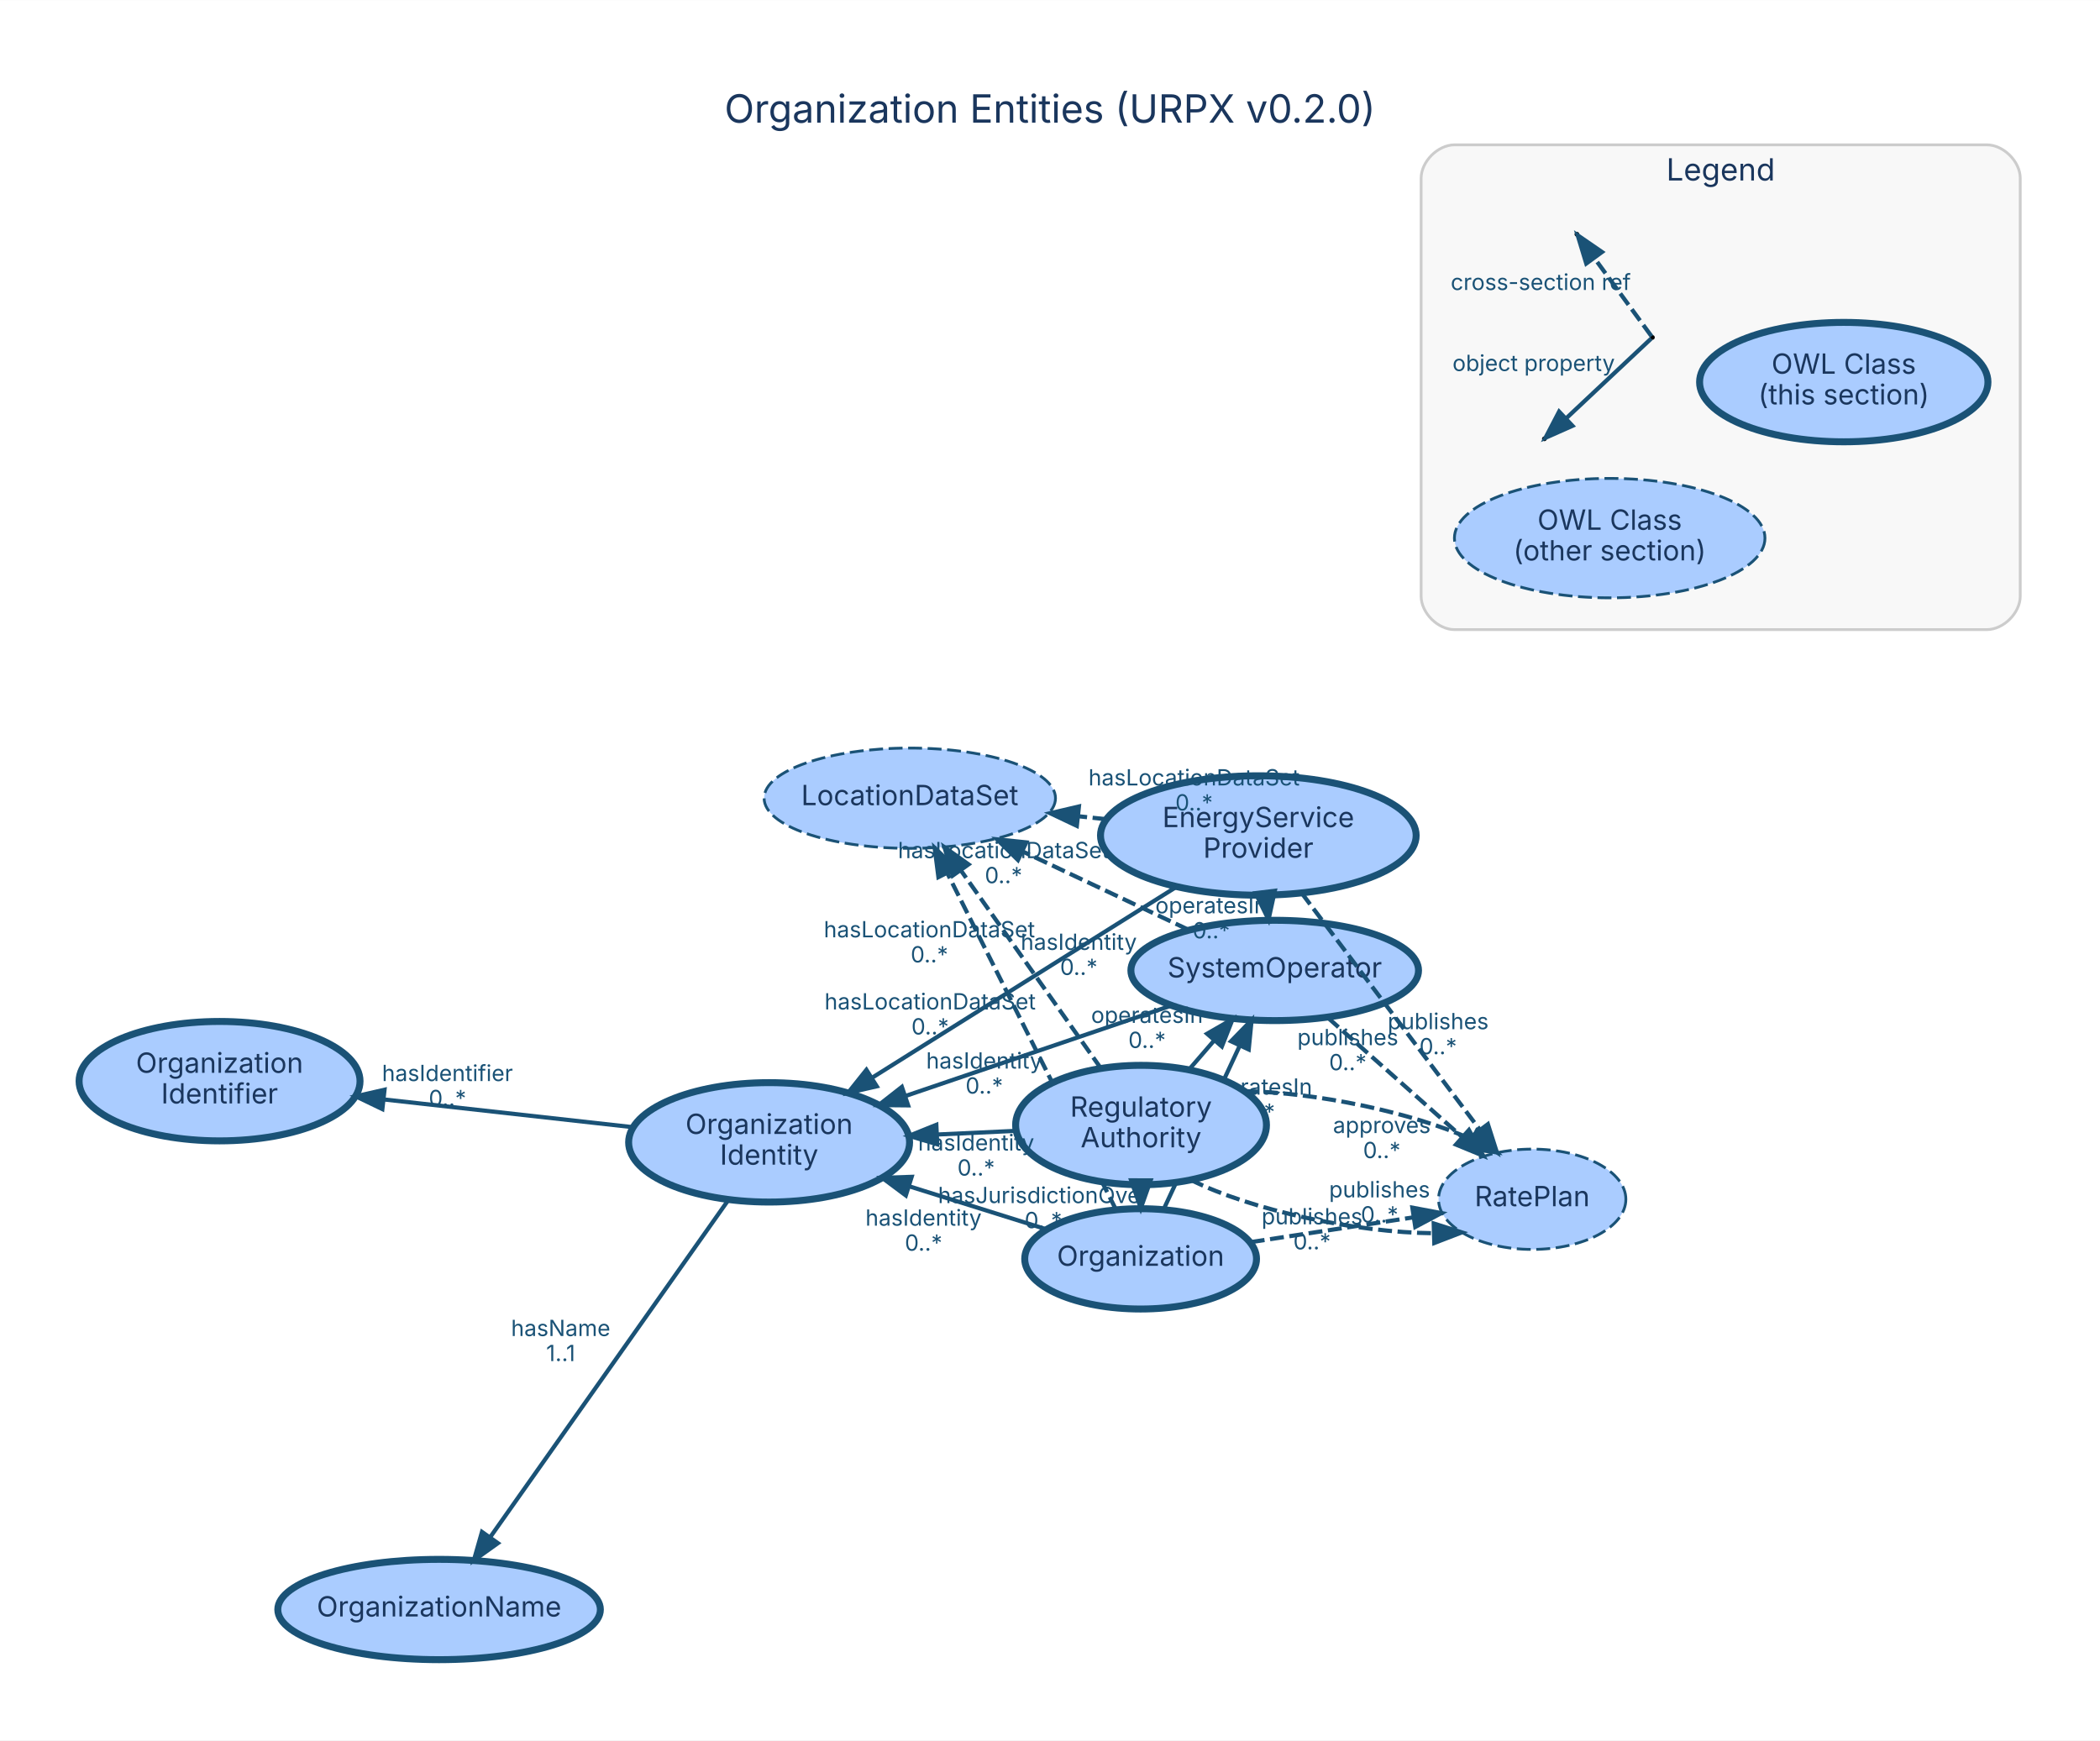
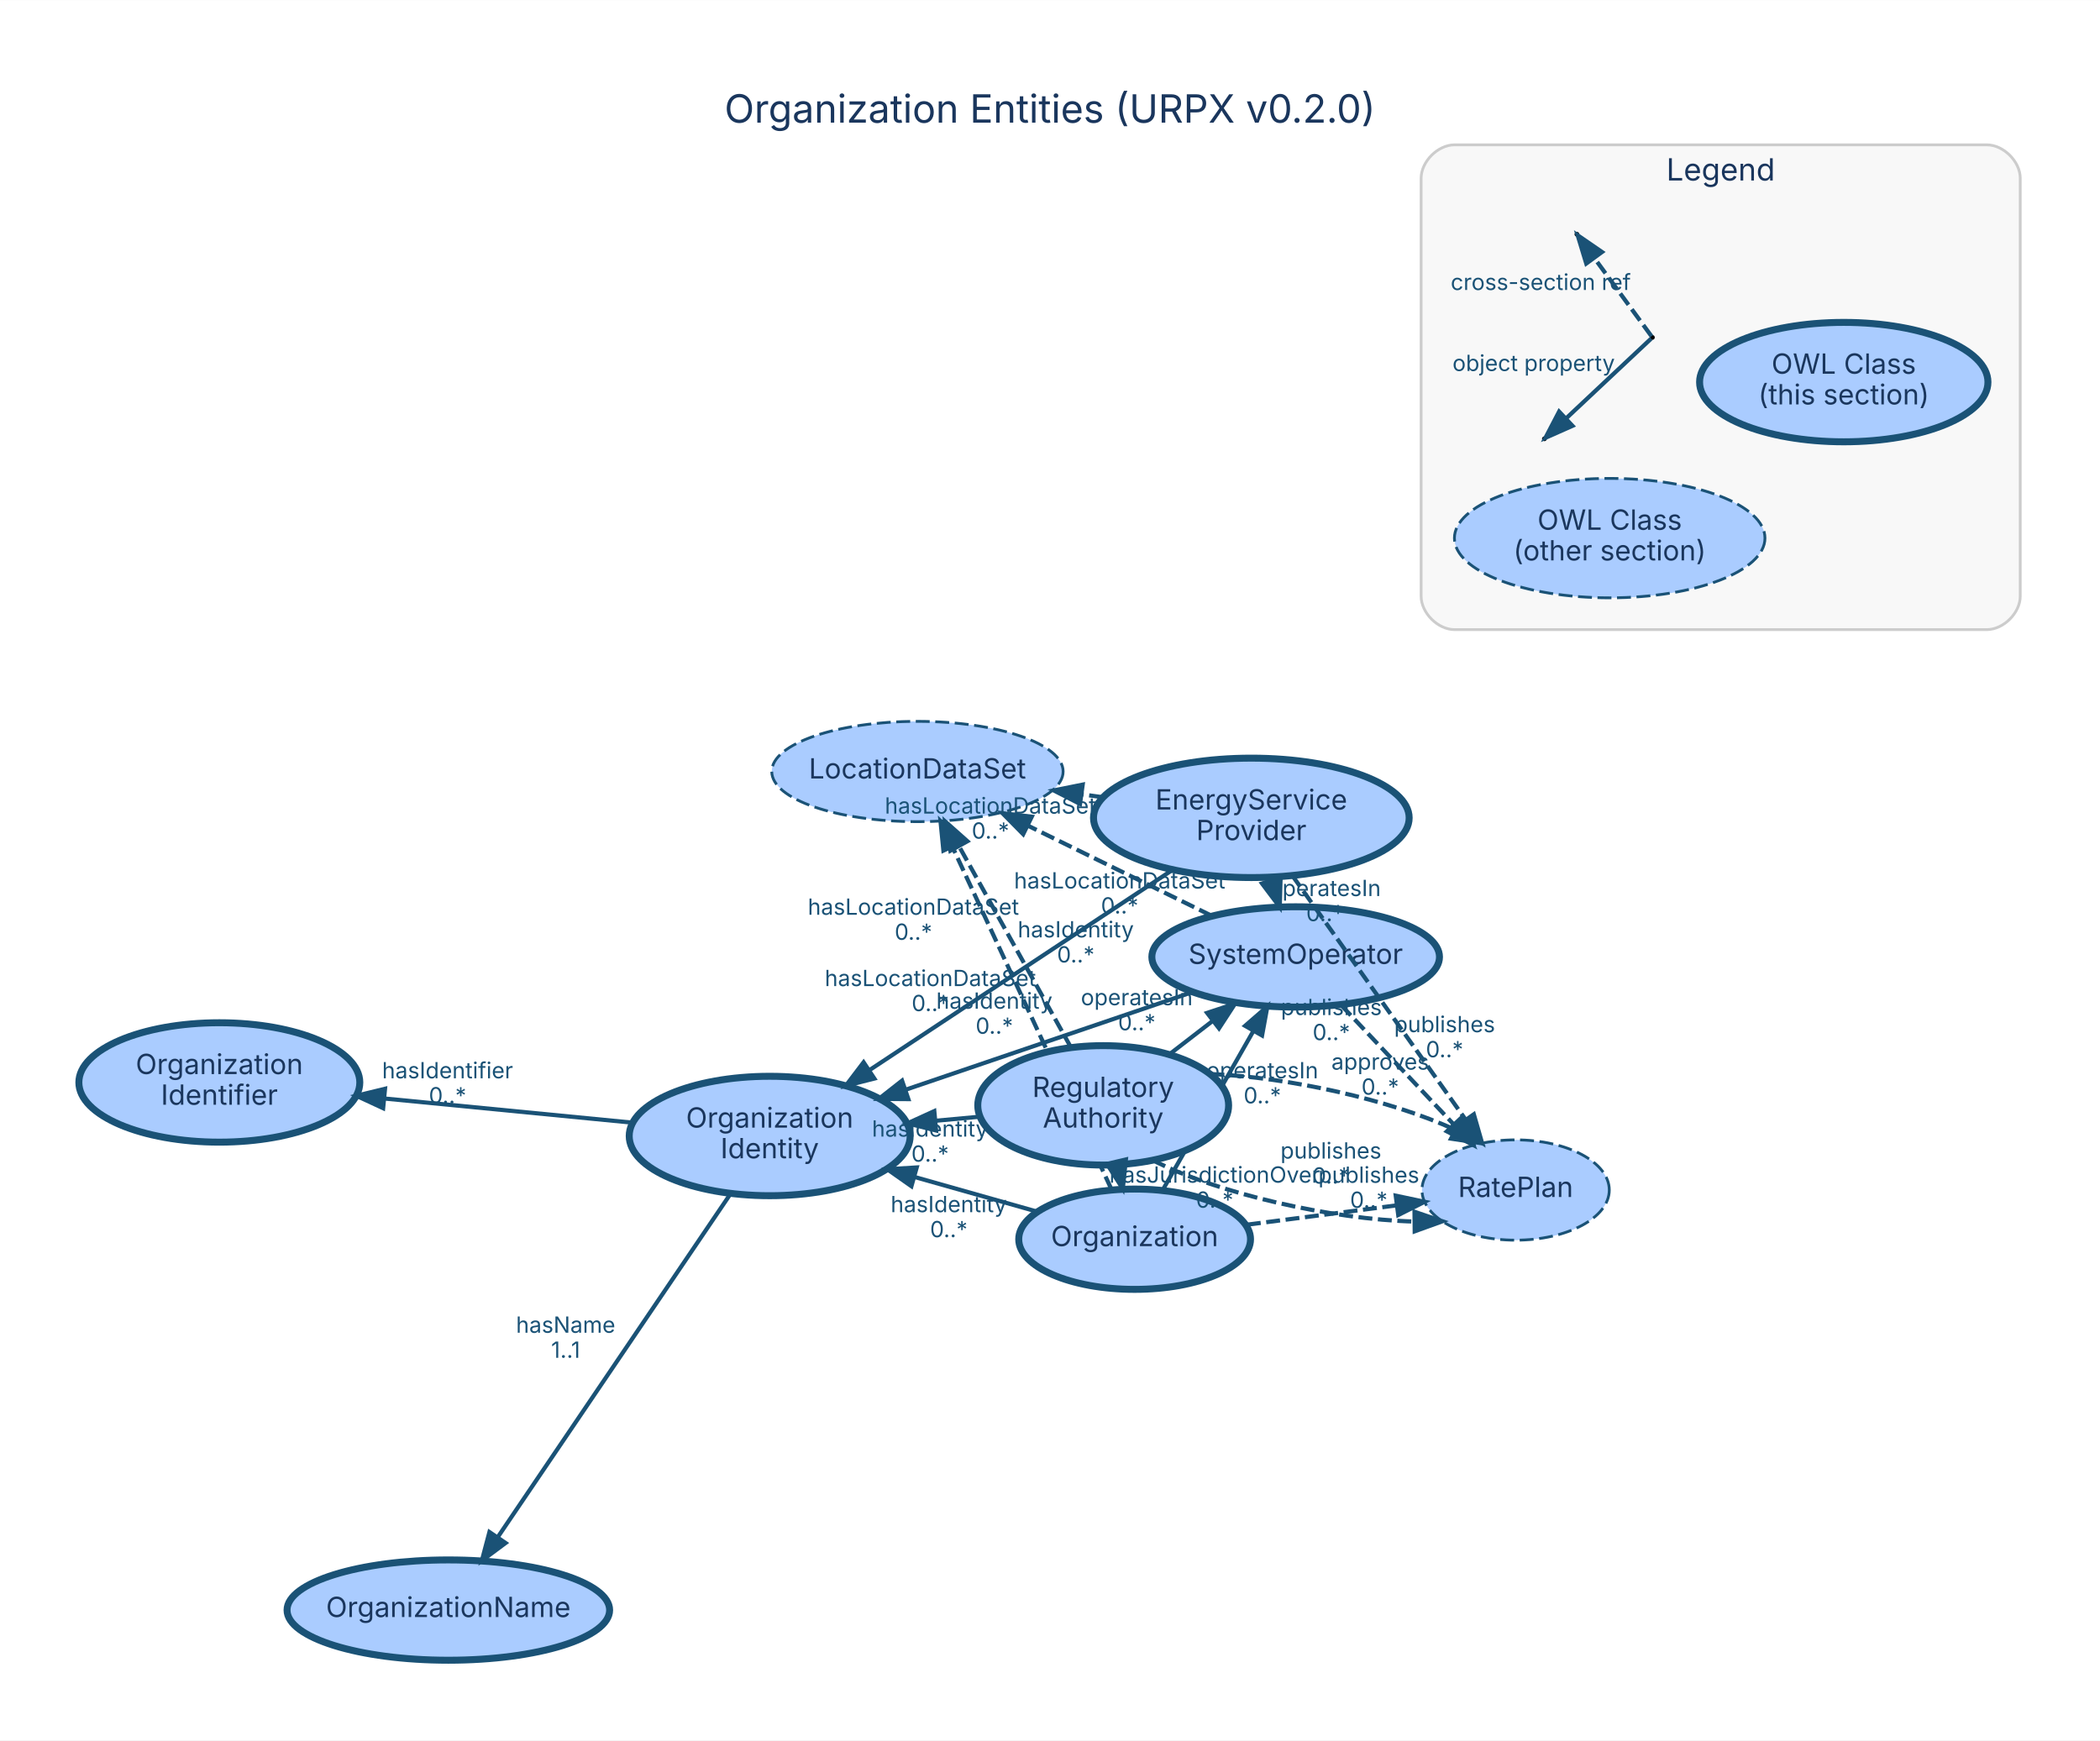
<svg xmlns="http://www.w3.org/2000/svg" width="754pt" height="625pt" viewBox="0.00 0.00 753.60 624.60">
  <g id="graph0" class="graph" transform="scale(1 1) rotate(0) translate(28.8 595.8)">
    <polygon fill="white" stroke="transparent" points="-28.8,28.8 -28.8,-595.8 724.8,-595.8 724.8,28.8 -28.8,28.8" />
    <text text-anchor="middle" x="348" y="-551.8" font-family="Inter, Helvetica, Arial, sans-serif" font-size="14.00" fill="#1a365d">Organization Entities (URPX v0.2.0)</text>
    <g id="clust1" class="cluster">
      <path fill="#f8f8f8" stroke="#cccccc" d="M493.18,-369.85C493.18,-369.85 684.18,-369.85 684.18,-369.85 690.18,-369.85 696.18,-375.85 696.18,-381.85 696.18,-381.85 696.18,-531.85 696.18,-531.85 696.18,-537.85 690.18,-543.85 684.18,-543.85 684.18,-543.85 493.18,-543.85 493.18,-543.85 487.18,-543.85 481.18,-537.85 481.18,-531.85 481.18,-531.85 481.18,-381.85 481.18,-381.85 481.18,-375.85 487.18,-369.85 493.18,-369.85" />
      <text text-anchor="middle" x="588.68" y="-531.05" font-family="Inter, Helvetica, Arial, sans-serif" font-size="11.00" fill="#1a365d">Legend</text>
    </g>
    <g id="node1" class="node">
-       <ellipse fill="#aaccff" stroke="#1a5276" stroke-width="2.5" cx="380.52" cy="-144" rx="41.59" ry="18" />
-       <text text-anchor="middle" x="380.52" y="-141.5" font-family="Inter, Helvetica, Arial, sans-serif" font-size="10.00" fill="#1a365d">Organization</text>
+       <ellipse fill="#aaccff" stroke="#1a5276" stroke-width="2.5" cx="378.37" cy="-151.05" rx="41.59" ry="18" />
+       <text text-anchor="middle" x="378.37" y="-148.55" font-family="Inter, Helvetica, Arial, sans-serif" font-size="10.00" fill="#1a365d">Organization</text>
    </g>
    <g id="node3" class="node">
-       <ellipse fill="#aaccff" stroke="#1a5276" stroke-width="2.5" cx="428.64" cy="-247.52" rx="51.61" ry="18" />
-       <text text-anchor="middle" x="428.64" y="-245.02" font-family="Inter, Helvetica, Arial, sans-serif" font-size="10.00" fill="#1a365d">SystemOperator</text>
+       <ellipse fill="#aaccff" stroke="#1a5276" stroke-width="2.5" cx="436.16" cy="-252.37" rx="51.61" ry="18" />
+       <text text-anchor="middle" x="436.16" y="-249.87" font-family="Inter, Helvetica, Arial, sans-serif" font-size="10.00" fill="#1a365d">SystemOperator</text>
    </g>
    <g id="edge3" class="edge">
-       <path fill="none" stroke="#1a5276" stroke-width="1.5" d="M388.9,-162.03C396.42,-178.21 407.56,-202.18 416.14,-220.62" />
-       <polygon fill="#1a5276" stroke="#1a5276" stroke-width="1.5" points="412.96,-222.1 420.35,-229.7 419.31,-219.15 412.96,-222.1" />
-       <text text-anchor="middle" x="422.02" y="-202.93" font-family="Inter, Helvetica, Arial, sans-serif" font-size="8.00" fill="#1a5276">operatesIn</text>
-       <text text-anchor="middle" x="422.02" y="-193.93" font-family="Inter, Helvetica, Arial, sans-serif" font-size="8.00" fill="#1a5276">0..*</text>
+       <path fill="none" stroke="#1a5276" stroke-width="1.5" d="M388.44,-168.7C397.41,-184.44 410.68,-207.71 420.95,-225.72" />
+       <polygon fill="#1a5276" stroke="#1a5276" stroke-width="1.5" points="418.02,-227.64 426.01,-234.59 424.1,-224.17 418.02,-227.64" />
+       <text text-anchor="middle" x="424.2" y="-208.81" font-family="Inter, Helvetica, Arial, sans-serif" font-size="8.00" fill="#1a5276">operatesIn</text>
+       <text text-anchor="middle" x="424.2" y="-199.81" font-family="Inter, Helvetica, Arial, sans-serif" font-size="8.00" fill="#1a5276">0..*</text>
    </g>
    <g id="node5" class="node">
-       <ellipse fill="#aaccff" stroke="#1a5276" stroke-width="2.5" cx="247.2" cy="-185.82" rx="50.41" ry="21.43" />
-       <text text-anchor="middle" x="247.2" y="-188.82" font-family="Inter, Helvetica, Arial, sans-serif" font-size="10.00" fill="#1a365d">Organization</text>
-       <text text-anchor="middle" x="247.2" y="-177.82" font-family="Inter, Helvetica, Arial, sans-serif" font-size="10.00" fill="#1a365d">Identity</text>
+       <ellipse fill="#aaccff" stroke="#1a5276" stroke-width="2.5" cx="247.41" cy="-188.1" rx="50.41" ry="21.43" />
+       <text text-anchor="middle" x="247.41" y="-191.1" font-family="Inter, Helvetica, Arial, sans-serif" font-size="10.00" fill="#1a365d">Organization</text>
+       <text text-anchor="middle" x="247.41" y="-180.1" font-family="Inter, Helvetica, Arial, sans-serif" font-size="10.00" fill="#1a365d">Identity</text>
    </g>
    <g id="edge1" class="edge">
-       <path fill="none" stroke="#1a5276" stroke-width="1.5" d="M346.53,-154.66C331.71,-159.31 314.02,-164.86 297.71,-169.97" />
-       <polygon fill="#1a5276" stroke="#1a5276" stroke-width="1.5" points="296.26,-166.76 287.77,-173.09 298.36,-173.44 296.26,-166.76" />
-       <text text-anchor="middle" x="302.62" y="-155.92" font-family="Inter, Helvetica, Arial, sans-serif" font-size="8.00" fill="#1a5276">hasIdentity</text>
-       <text text-anchor="middle" x="302.62" y="-146.92" font-family="Inter, Helvetica, Arial, sans-serif" font-size="8.00" fill="#1a5276">0..*</text>
+       <path fill="none" stroke="#1a5276" stroke-width="1.5" d="M343.28,-160.98C329.86,-164.78 314.25,-169.19 299.57,-173.34" />
+       <polygon fill="#1a5276" stroke="#1a5276" stroke-width="1.5" points="298.27,-170.07 289.6,-176.16 300.17,-176.81 298.27,-170.07" />
+       <text text-anchor="middle" x="311.67" y="-160.76" font-family="Inter, Helvetica, Arial, sans-serif" font-size="8.00" fill="#1a5276">hasIdentity</text>
+       <text text-anchor="middle" x="311.67" y="-151.76" font-family="Inter, Helvetica, Arial, sans-serif" font-size="8.00" fill="#1a5276">0..*</text>
    </g>
    <g id="node8" class="node">
-       <ellipse fill="#aaccff" stroke="#1a5276" stroke-dasharray="5,2" cx="297.69" cy="-309.34" rx="52.28" ry="18" />
-       <text text-anchor="middle" x="297.69" y="-306.84" font-family="Inter, Helvetica, Arial, sans-serif" font-size="10.00" fill="#1a365d">LocationDataSet</text>
+       <ellipse fill="#aaccff" stroke="#1a5276" stroke-dasharray="5,2" cx="300.43" cy="-318.92" rx="52.28" ry="18" />
+       <text text-anchor="middle" x="300.43" y="-316.42" font-family="Inter, Helvetica, Arial, sans-serif" font-size="10.00" fill="#1a365d">LocationDataSet</text>
    </g>
    <g id="edge2" class="edge">
-       <path fill="none" stroke="#1a5276" stroke-width="1.5" stroke-dasharray="5,2" d="M371.66,-161.69C357.18,-190.58 328.38,-248.07 311.3,-282.16" />
-       <polygon fill="#1a5276" stroke="#1a5276" stroke-width="1.5" points="307.96,-281.01 306.61,-291.52 314.22,-284.15 307.96,-281.01" />
-       <text text-anchor="middle" x="304.98" y="-233.53" font-family="Inter, Helvetica, Arial, sans-serif" font-size="8.00" fill="#1a5276">hasLocationDataSet</text>
-       <text text-anchor="middle" x="304.98" y="-224.53" font-family="Inter, Helvetica, Arial, sans-serif" font-size="8.00" fill="#1a5276">0..*</text>
+       <path fill="none" stroke="#1a5276" stroke-width="1.5" stroke-dasharray="5,2" d="M370.03,-169.02C356.38,-198.43 329.17,-257.02 313.12,-291.6" />
+       <polygon fill="#1a5276" stroke="#1a5276" stroke-width="1.5" points="309.75,-290.54 308.71,-301.09 316.1,-293.49 309.75,-290.54" />
+       <text text-anchor="middle" x="305.07" y="-241.91" font-family="Inter, Helvetica, Arial, sans-serif" font-size="8.00" fill="#1a5276">hasLocationDataSet</text>
+       <text text-anchor="middle" x="305.07" y="-232.91" font-family="Inter, Helvetica, Arial, sans-serif" font-size="8.00" fill="#1a5276">0..*</text>
    </g>
    <g id="node9" class="node">
-       <ellipse fill="#aaccff" stroke="#1a5276" stroke-dasharray="5,2" cx="521.04" cy="-165.39" rx="33.61" ry="18" />
-       <text text-anchor="middle" x="521.04" y="-162.89" font-family="Inter, Helvetica, Arial, sans-serif" font-size="10.00" fill="#1a365d">RatePlan</text>
+       <ellipse fill="#aaccff" stroke="#1a5276" stroke-dasharray="5,2" cx="515.09" cy="-168.71" rx="33.61" ry="18" />
+       <text text-anchor="middle" x="515.09" y="-166.21" font-family="Inter, Helvetica, Arial, sans-serif" font-size="10.00" fill="#1a365d">RatePlan</text>
    </g>
    <g id="edge4" class="edge">
-       <path fill="none" stroke="#1a5276" stroke-width="1.5" stroke-dasharray="5,2" d="M420.04,-150.01C438.26,-152.79 459.91,-156.08 478.49,-158.91" />
-       <polygon fill="#1a5276" stroke="#1a5276" stroke-width="1.5" points="478.04,-162.38 488.45,-160.43 479.09,-155.46 478.04,-162.38" />
-       <text text-anchor="middle" x="466.26" y="-166.06" font-family="Inter, Helvetica, Arial, sans-serif" font-size="8.00" fill="#1a5276">publishes</text>
-       <text text-anchor="middle" x="466.26" y="-157.06" font-family="Inter, Helvetica, Arial, sans-serif" font-size="8.00" fill="#1a5276">0..*</text>
+       <path fill="none" stroke="#1a5276" stroke-width="1.5" stroke-dasharray="5,2" d="M418.65,-156.26C435.48,-158.43 455.06,-160.96 472.16,-163.17" />
+       <polygon fill="#1a5276" stroke="#1a5276" stroke-width="1.5" points="472.07,-166.68 482.44,-164.49 472.97,-159.74 472.07,-166.68" />
+       <text text-anchor="middle" x="462.4" y="-171.31" font-family="Inter, Helvetica, Arial, sans-serif" font-size="8.00" fill="#1a5276">publishes</text>
+       <text text-anchor="middle" x="462.4" y="-162.31" font-family="Inter, Helvetica, Arial, sans-serif" font-size="8.00" fill="#1a5276">0..*</text>
    </g>
    <g id="node2" class="node">
-       <ellipse fill="#aaccff" stroke="#1a5276" stroke-width="2.5" cx="380.67" cy="-192.03" rx="45.01" ry="21.43" />
-       <text text-anchor="middle" x="380.67" y="-195.03" font-family="Inter, Helvetica, Arial, sans-serif" font-size="10.00" fill="#1a365d">Regulatory</text>
-       <text text-anchor="middle" x="380.67" y="-184.03" font-family="Inter, Helvetica, Arial, sans-serif" font-size="10.00" fill="#1a365d">Authority</text>
+       <ellipse fill="#aaccff" stroke="#1a5276" stroke-width="2.5" cx="367.09" cy="-199.1" rx="45.01" ry="21.43" />
+       <text text-anchor="middle" x="367.09" y="-202.1" font-family="Inter, Helvetica, Arial, sans-serif" font-size="10.00" fill="#1a365d">Regulatory</text>
+       <text text-anchor="middle" x="367.09" y="-191.1" font-family="Inter, Helvetica, Arial, sans-serif" font-size="10.00" fill="#1a365d">Authority</text>
    </g>
    <g id="edge7" class="edge">
-       <path fill="none" stroke="#1a5276" stroke-width="1.5" d="M380.6,-170.54C380.6,-170.46 380.6,-170.37 380.6,-170.28" />
-       <polygon fill="#1a5276" stroke="#1a5276" stroke-width="1.5" points="384.11,-172.16 380.58,-162.17 377.11,-172.18 384.11,-172.16" />
-       <text text-anchor="middle" x="345.6" y="-164.01" font-family="Inter, Helvetica, Arial, sans-serif" font-size="8.00" fill="#1a5276">hasJurisdictionOver</text>
-       <text text-anchor="middle" x="345.6" y="-155.01" font-family="Inter, Helvetica, Arial, sans-serif" font-size="8.00" fill="#1a5276">0..*</text>
+       <path fill="none" stroke="#1a5276" stroke-width="1.5" d="M372.07,-177.88C372.09,-177.79 372.11,-177.7 372.14,-177.61" />
+       <polygon fill="#1a5276" stroke="#1a5276" stroke-width="1.5" points="375.24,-179.68 374.12,-169.14 368.43,-178.08 375.24,-179.68" />
+       <text text-anchor="middle" x="407.1" y="-171.35" font-family="Inter, Helvetica, Arial, sans-serif" font-size="8.00" fill="#1a5276">hasJurisdictionOver</text>
+       <text text-anchor="middle" x="407.1" y="-162.35" font-family="Inter, Helvetica, Arial, sans-serif" font-size="8.00" fill="#1a5276">0..*</text>
    </g>
    <g id="edge9" class="edge">
-       <path fill="none" stroke="#1a5276" stroke-width="1.5" d="M397.72,-211.75C400.71,-215.21 403.85,-218.85 406.95,-222.43" />
-       <polygon fill="#1a5276" stroke="#1a5276" stroke-width="1.5" points="404.37,-224.8 413.56,-230.08 409.67,-220.22 404.37,-224.8" />
-       <text text-anchor="middle" x="382.83" y="-228.69" font-family="Inter, Helvetica, Arial, sans-serif" font-size="8.00" fill="#1a5276">operatesIn</text>
-       <text text-anchor="middle" x="382.83" y="-219.69" font-family="Inter, Helvetica, Arial, sans-serif" font-size="8.00" fill="#1a5276">0..*</text>
+       <path fill="none" stroke="#1a5276" stroke-width="1.5" d="M390.86,-217.43C395.88,-221.3 401.23,-225.43 406.44,-229.45" />
+       <polygon fill="#1a5276" stroke="#1a5276" stroke-width="1.5" points="404.38,-232.28 414.43,-235.61 408.65,-226.74 404.38,-232.28" />
+       <text text-anchor="middle" x="379.15" y="-235.04" font-family="Inter, Helvetica, Arial, sans-serif" font-size="8.00" fill="#1a5276">operatesIn</text>
+       <text text-anchor="middle" x="379.15" y="-226.04" font-family="Inter, Helvetica, Arial, sans-serif" font-size="8.00" fill="#1a5276">0..*</text>
    </g>
    <g id="edge6" class="edge">
-       <path fill="none" stroke="#1a5276" stroke-width="1.5" d="M335.48,-189.93C326.48,-189.51 316.9,-189.06 307.49,-188.63" />
-       <polygon fill="#1a5276" stroke="#1a5276" stroke-width="1.5" points="307.54,-185.12 297.38,-188.16 307.21,-192.12 307.54,-185.12" />
-       <text text-anchor="middle" x="321.49" y="-182.88" font-family="Inter, Helvetica, Arial, sans-serif" font-size="8.00" fill="#1a5276">hasIdentity</text>
-       <text text-anchor="middle" x="321.49" y="-173.88" font-family="Inter, Helvetica, Arial, sans-serif" font-size="8.00" fill="#1a5276">0..*</text>
+       <path fill="none" stroke="#1a5276" stroke-width="1.5" d="M322.53,-195C317.42,-194.53 312.16,-194.05 306.9,-193.56" />
+       <polygon fill="#1a5276" stroke="#1a5276" stroke-width="1.5" points="307.12,-190.07 296.84,-192.64 306.48,-197.04 307.12,-190.07" />
+       <text text-anchor="middle" x="304.96" y="-187.88" font-family="Inter, Helvetica, Arial, sans-serif" font-size="8.00" fill="#1a5276">hasIdentity</text>
+       <text text-anchor="middle" x="304.96" y="-178.88" font-family="Inter, Helvetica, Arial, sans-serif" font-size="8.00" fill="#1a5276">0..*</text>
    </g>
    <g id="edge8" class="edge">
-       <path fill="none" stroke="#1a5276" stroke-width="1.5" stroke-dasharray="5,2" d="M366.4,-212.2C352.48,-231.89 331.22,-261.94 316.04,-283.4" />
-       <polygon fill="#1a5276" stroke="#1a5276" stroke-width="1.5" points="313.06,-281.55 310.14,-291.73 318.77,-285.59 313.06,-281.55" />
-       <text text-anchor="middle" x="304.72" y="-259.4" font-family="Inter, Helvetica, Arial, sans-serif" font-size="8.00" fill="#1a5276">hasLocationDataSet</text>
-       <text text-anchor="middle" x="304.72" y="-250.4" font-family="Inter, Helvetica, Arial, sans-serif" font-size="8.00" fill="#1a5276">0..*</text>
+       <path fill="none" stroke="#1a5276" stroke-width="1.5" stroke-dasharray="5,2" d="M355.63,-219.69C344.49,-239.72 327.52,-270.23 315.33,-292.13" />
+       <polygon fill="#1a5276" stroke="#1a5276" stroke-width="1.5" points="312.24,-290.5 310.44,-300.94 318.36,-293.9 312.24,-290.5" />
+       <text text-anchor="middle" x="298.98" y="-267.51" font-family="Inter, Helvetica, Arial, sans-serif" font-size="8.00" fill="#1a5276">hasLocationDataSet</text>
+       <text text-anchor="middle" x="298.98" y="-258.51" font-family="Inter, Helvetica, Arial, sans-serif" font-size="8.00" fill="#1a5276">0..*</text>
    </g>
    <g id="edge5" class="edge">
-       <path fill="none" stroke="#1a5276" stroke-width="1.5" stroke-dasharray="5,2" d="M417.81,-204.2C443.81,-203.7 477.59,-196.67 499.33,-186.89" />
-       <polygon fill="#1a5276" stroke="#1a5276" stroke-width="1.5" points="501.12,-189.91 508.41,-182.22 497.91,-183.69 501.12,-189.91" />
-       <text text-anchor="middle" x="467.07" y="-189.15" font-family="Inter, Helvetica, Arial, sans-serif" font-size="8.00" fill="#1a5276">approves</text>
-       <text text-anchor="middle" x="467.07" y="-180.15" font-family="Inter, Helvetica, Arial, sans-serif" font-size="8.00" fill="#1a5276">0..*</text>
+       <path fill="none" stroke="#1a5276" stroke-width="1.5" stroke-dasharray="5,2" d="M405.56,-210.34C433.54,-209.26 470.35,-201.04 493.41,-190.31" />
+       <polygon fill="#1a5276" stroke="#1a5276" stroke-width="1.5" points="495.18,-193.34 502.39,-185.57 491.91,-187.15 495.18,-193.34" />
+       <text text-anchor="middle" x="466.49" y="-211.93" font-family="Inter, Helvetica, Arial, sans-serif" font-size="8.00" fill="#1a5276">approves</text>
+       <text text-anchor="middle" x="466.49" y="-202.93" font-family="Inter, Helvetica, Arial, sans-serif" font-size="8.00" fill="#1a5276">0..*</text>
    </g>
    <g id="edge10" class="edge">
-       <path fill="none" stroke="#1a5276" stroke-width="1.5" stroke-dasharray="5,2" d="M398.41,-172.41C420.28,-161.43 457.83,-153.42 485.66,-153.2" />
-       <polygon fill="#1a5276" stroke="#1a5276" stroke-width="1.5" points="485.7,-156.7 495.8,-153.5 485.91,-149.7 485.7,-156.7" />
-       <text text-anchor="middle" x="442.03" y="-156.4" font-family="Inter, Helvetica, Arial, sans-serif" font-size="8.00" fill="#1a5276">publishes</text>
-       <text text-anchor="middle" x="442.03" y="-147.4" font-family="Inter, Helvetica, Arial, sans-serif" font-size="8.00" fill="#1a5276">0..*</text>
+       <path fill="none" stroke="#1a5276" stroke-width="1.5" stroke-dasharray="5,2" d="M384.82,-179.43C408,-167.48 448.95,-158.16 478.8,-157.39" />
+       <polygon fill="#1a5276" stroke="#1a5276" stroke-width="1.5" points="478.81,-160.89 488.84,-157.49 478.88,-153.89 478.81,-160.89" />
+       <text text-anchor="middle" x="448.81" y="-180.01" font-family="Inter, Helvetica, Arial, sans-serif" font-size="8.00" fill="#1a5276">publishes</text>
+       <text text-anchor="middle" x="448.81" y="-171.01" font-family="Inter, Helvetica, Arial, sans-serif" font-size="8.00" fill="#1a5276">0..*</text>
    </g>
    <g id="edge11" class="edge">
-       <path fill="none" stroke="#1a5276" stroke-width="1.5" d="M391.48,-234.89C364,-225.54 326.31,-212.72 296.34,-202.53" />
-       <polygon fill="#1a5276" stroke="#1a5276" stroke-width="1.5" points="297.09,-199.09 286.5,-199.19 294.84,-205.72 297.09,-199.09" />
-       <text text-anchor="middle" x="324.41" y="-212.31" font-family="Inter, Helvetica, Arial, sans-serif" font-size="8.00" fill="#1a5276">hasIdentity</text>
-       <text text-anchor="middle" x="324.41" y="-203.31" font-family="Inter, Helvetica, Arial, sans-serif" font-size="8.00" fill="#1a5276">0..*</text>
+       <path fill="none" stroke="#1a5276" stroke-width="1.5" d="M398.87,-239.67C369.46,-229.66 328.22,-215.62 296.19,-204.71" />
+       <polygon fill="#1a5276" stroke="#1a5276" stroke-width="1.5" points="297.17,-201.34 286.57,-201.43 294.91,-207.97 297.17,-201.34" />
+       <text text-anchor="middle" x="328.03" y="-233.79" font-family="Inter, Helvetica, Arial, sans-serif" font-size="8.00" fill="#1a5276">hasIdentity</text>
+       <text text-anchor="middle" x="328.03" y="-224.79" font-family="Inter, Helvetica, Arial, sans-serif" font-size="8.00" fill="#1a5276">0..*</text>
    </g>
    <g id="edge12" class="edge">
-       <path fill="none" stroke="#1a5276" stroke-width="1.5" stroke-dasharray="5,2" d="M397.6,-262.17C379.8,-270.58 357.23,-281.23 338.06,-290.28" />
-       <polygon fill="#1a5276" stroke="#1a5276" stroke-width="1.5" points="336.5,-287.15 328.95,-294.58 339.49,-293.48 336.5,-287.15" />
-       <text text-anchor="middle" x="331.33" y="-287.83" font-family="Inter, Helvetica, Arial, sans-serif" font-size="8.00" fill="#1a5276">hasLocationDataSet</text>
-       <text text-anchor="middle" x="331.33" y="-278.83" font-family="Inter, Helvetica, Arial, sans-serif" font-size="8.00" fill="#1a5276">0..*</text>
+       <path fill="none" stroke="#1a5276" stroke-width="1.5" stroke-dasharray="5,2" d="M406.03,-267.14C386.58,-276.68 361.05,-289.2 339.97,-299.53" />
+       <polygon fill="#1a5276" stroke="#1a5276" stroke-width="1.5" points="338.38,-296.42 330.94,-303.96 341.46,-302.7 338.38,-296.42" />
+       <text text-anchor="middle" x="373" y="-276.94" font-family="Inter, Helvetica, Arial, sans-serif" font-size="8.00" fill="#1a5276">hasLocationDataSet</text>
+       <text text-anchor="middle" x="373" y="-267.94" font-family="Inter, Helvetica, Arial, sans-serif" font-size="8.00" fill="#1a5276">0..*</text>
    </g>
    <g id="edge13" class="edge">
-       <path fill="none" stroke="#1a5276" stroke-width="1.5" stroke-dasharray="5,2" d="M447.78,-230.5C461.74,-218.1 480.78,-201.18 495.95,-187.69" />
-       <polygon fill="#1a5276" stroke="#1a5276" stroke-width="1.5" points="498.34,-190.25 503.49,-180.99 493.69,-185.02 498.34,-190.25" />
-       <text text-anchor="middle" x="454.87" y="-220.7" font-family="Inter, Helvetica, Arial, sans-serif" font-size="8.00" fill="#1a5276">publishes</text>
-       <text text-anchor="middle" x="454.87" y="-211.7" font-family="Inter, Helvetica, Arial, sans-serif" font-size="8.00" fill="#1a5276">0..*</text>
+       <path fill="none" stroke="#1a5276" stroke-width="1.5" stroke-dasharray="5,2" d="M452.51,-235.04C464.14,-222.72 479.9,-206.01 492.69,-192.45" />
+       <polygon fill="#1a5276" stroke="#1a5276" stroke-width="1.5" points="495.51,-194.56 499.83,-184.89 490.42,-189.76 495.51,-194.56" />
+       <text text-anchor="middle" x="489.6" y="-225.35" font-family="Inter, Helvetica, Arial, sans-serif" font-size="8.00" fill="#1a5276">publishes</text>
+       <text text-anchor="middle" x="489.6" y="-216.35" font-family="Inter, Helvetica, Arial, sans-serif" font-size="8.00" fill="#1a5276">0..*</text>
    </g>
    <g id="node4" class="node">
-       <ellipse fill="#aaccff" stroke="#1a5276" stroke-width="2.5" cx="422.76" cy="-295.96" rx="56.64" ry="21.43" />
-       <text text-anchor="middle" x="422.76" y="-298.96" font-family="Inter, Helvetica, Arial, sans-serif" font-size="10.00" fill="#1a365d">EnergyService</text>
-       <text text-anchor="middle" x="422.76" y="-287.96" font-family="Inter, Helvetica, Arial, sans-serif" font-size="10.00" fill="#1a365d">Provider</text>
+       <ellipse fill="#aaccff" stroke="#1a5276" stroke-width="2.5" cx="420.25" cy="-302.29" rx="56.64" ry="21.43" />
+       <text text-anchor="middle" x="420.25" y="-305.29" font-family="Inter, Helvetica, Arial, sans-serif" font-size="10.00" fill="#1a365d">EnergyService</text>
+       <text text-anchor="middle" x="420.25" y="-294.29" font-family="Inter, Helvetica, Arial, sans-serif" font-size="10.00" fill="#1a365d">Provider</text>
    </g>
    <g id="edge16" class="edge">
-       <path fill="none" stroke="#1a5276" stroke-width="1.5" d="M425.36,-274.57C425.37,-274.48 425.38,-274.39 425.39,-274.3" />
-       <polygon fill="#1a5276" stroke="#1a5276" stroke-width="1.5" points="428.69,-276.11 426.42,-265.76 421.75,-275.27 428.69,-276.11" />
-       <text text-anchor="middle" x="405.87" y="-268.03" font-family="Inter, Helvetica, Arial, sans-serif" font-size="8.00" fill="#1a5276">operatesIn</text>
-       <text text-anchor="middle" x="405.87" y="-259.03" font-family="Inter, Helvetica, Arial, sans-serif" font-size="8.00" fill="#1a5276">0..*</text>
+       <path fill="none" stroke="#1a5276" stroke-width="1.5" d="M427,-281.12C427.1,-280.78 427.21,-280.44 427.32,-280.1" />
+       <polygon fill="#1a5276" stroke="#1a5276" stroke-width="1.5" points="430.75,-280.86 430.45,-270.27 424.08,-278.73 430.75,-280.86" />
+       <text text-anchor="middle" x="446.66" y="-274.21" font-family="Inter, Helvetica, Arial, sans-serif" font-size="8.00" fill="#1a5276">operatesIn</text>
+       <text text-anchor="middle" x="446.66" y="-265.21" font-family="Inter, Helvetica, Arial, sans-serif" font-size="8.00" fill="#1a5276">0..*</text>
    </g>
    <g id="edge14" class="edge">
-       <path fill="none" stroke="#1a5276" stroke-width="1.5" d="M393.37,-277.52C363.39,-258.72 316.78,-229.48 284.28,-209.09" />
-       <polygon fill="#1a5276" stroke="#1a5276" stroke-width="1.5" points="285.84,-205.93 275.51,-203.58 282.12,-211.86 285.84,-205.93" />
-       <text text-anchor="middle" x="358.33" y="-254.9" font-family="Inter, Helvetica, Arial, sans-serif" font-size="8.00" fill="#1a5276">hasIdentity</text>
-       <text text-anchor="middle" x="358.33" y="-245.9" font-family="Inter, Helvetica, Arial, sans-serif" font-size="8.00" fill="#1a5276">0..*</text>
+       <path fill="none" stroke="#1a5276" stroke-width="1.5" d="M392.09,-283.69C362.45,-264.1 315.7,-233.21 283.4,-211.87" />
+       <polygon fill="#1a5276" stroke="#1a5276" stroke-width="1.5" points="284.97,-208.72 274.7,-206.12 281.11,-214.56 284.97,-208.72" />
+       <text text-anchor="middle" x="357.25" y="-259.38" font-family="Inter, Helvetica, Arial, sans-serif" font-size="8.00" fill="#1a5276">hasIdentity</text>
+       <text text-anchor="middle" x="357.25" y="-250.38" font-family="Inter, Helvetica, Arial, sans-serif" font-size="8.00" fill="#1a5276">0..*</text>
    </g>
    <g id="edge15" class="edge">
-       <path fill="none" stroke="#1a5276" stroke-width="1.5" stroke-dasharray="5,2" d="M368.26,-301.79C364.91,-302.15 361.52,-302.51 358.14,-302.87" />
-       <polygon fill="#1a5276" stroke="#1a5276" stroke-width="1.5" points="357.63,-299.41 348.06,-303.95 358.38,-306.37 357.63,-299.41" />
-       <text text-anchor="middle" x="399.7" y="-313.93" font-family="Inter, Helvetica, Arial, sans-serif" font-size="8.00" fill="#1a5276">hasLocationDataSet</text>
-       <text text-anchor="middle" x="399.7" y="-304.93" font-family="Inter, Helvetica, Arial, sans-serif" font-size="8.00" fill="#1a5276">0..*</text>
+       <path fill="none" stroke="#1a5276" stroke-width="1.5" stroke-dasharray="5,2" d="M367,-309.68C364.43,-310.04 361.84,-310.4 359.26,-310.75" />
+       <polygon fill="#1a5276" stroke="#1a5276" stroke-width="1.5" points="358.77,-307.29 349.34,-312.13 359.73,-314.22 358.77,-307.29" />
+       <text text-anchor="middle" x="326.63" y="-303.82" font-family="Inter, Helvetica, Arial, sans-serif" font-size="8.00" fill="#1a5276">hasLocationDataSet</text>
+       <text text-anchor="middle" x="326.63" y="-294.82" font-family="Inter, Helvetica, Arial, sans-serif" font-size="8.00" fill="#1a5276">0..*</text>
    </g>
    <g id="edge17" class="edge">
-       <path fill="none" stroke="#1a5276" stroke-width="1.5" stroke-dasharray="5,2" d="M438.33,-275.27C455.67,-252.24 483.68,-215.03 502.22,-190.39" />
-       <polygon fill="#1a5276" stroke="#1a5276" stroke-width="1.5" points="505.14,-192.34 508.36,-182.24 499.55,-188.13 505.14,-192.34" />
-       <text text-anchor="middle" x="487.28" y="-226.43" font-family="Inter, Helvetica, Arial, sans-serif" font-size="8.00" fill="#1a5276">publishes</text>
-       <text text-anchor="middle" x="487.28" y="-217.43" font-family="Inter, Helvetica, Arial, sans-serif" font-size="8.00" fill="#1a5276">0..*</text>
+       <path fill="none" stroke="#1a5276" stroke-width="1.5" stroke-dasharray="5,2" d="M434.86,-281.71C451.59,-258.14 479.02,-219.52 497.06,-194.1" />
+       <polygon fill="#1a5276" stroke="#1a5276" stroke-width="1.5" points="500.09,-195.89 503.02,-185.71 494.38,-191.84 500.09,-195.89" />
+       <text text-anchor="middle" x="448.96" y="-231.5" font-family="Inter, Helvetica, Arial, sans-serif" font-size="8.00" fill="#1a5276">publishes</text>
+       <text text-anchor="middle" x="448.96" y="-222.5" font-family="Inter, Helvetica, Arial, sans-serif" font-size="8.00" fill="#1a5276">0..*</text>
    </g>
    <g id="node6" class="node">
-       <ellipse fill="#aaccff" stroke="#1a5276" stroke-width="2.5" cx="49.99" cy="-207.78" rx="50.41" ry="21.43" />
-       <text text-anchor="middle" x="49.99" y="-210.78" font-family="Inter, Helvetica, Arial, sans-serif" font-size="10.00" fill="#1a365d">Organization</text>
-       <text text-anchor="middle" x="49.99" y="-199.78" font-family="Inter, Helvetica, Arial, sans-serif" font-size="10.00" fill="#1a365d">Identifier</text>
+       <ellipse fill="#aaccff" stroke="#1a5276" stroke-width="2.5" cx="49.91" cy="-207.32" rx="50.41" ry="21.43" />
+       <text text-anchor="middle" x="49.91" y="-210.32" font-family="Inter, Helvetica, Arial, sans-serif" font-size="10.00" fill="#1a365d">Organization</text>
+       <text text-anchor="middle" x="49.91" y="-199.32" font-family="Inter, Helvetica, Arial, sans-serif" font-size="10.00" fill="#1a365d">Identifier</text>
    </g>
    <g id="edge18" class="edge">
-       <path fill="none" stroke="#1a5276" stroke-width="1.5" d="M198.45,-191.25C171.43,-194.26 137.63,-198.02 109.11,-201.2" />
-       <polygon fill="#1a5276" stroke="#1a5276" stroke-width="1.5" points="108.41,-197.75 98.86,-202.34 109.19,-204.71 108.41,-197.75" />
-       <text text-anchor="middle" x="131.78" y="-207.82" font-family="Inter, Helvetica, Arial, sans-serif" font-size="8.00" fill="#1a5276">hasIdentifier</text>
-       <text text-anchor="middle" x="131.78" y="-198.82" font-family="Inter, Helvetica, Arial, sans-serif" font-size="8.00" fill="#1a5276">0..*</text>
+       <path fill="none" stroke="#1a5276" stroke-width="1.5" d="M198.34,-192.87C171.37,-195.5 137.73,-198.77 109.29,-201.54" />
+       <polygon fill="#1a5276" stroke="#1a5276" stroke-width="1.5" points="108.69,-198.08 99.07,-202.54 109.37,-205.05 108.69,-198.08" />
+       <text text-anchor="middle" x="131.82" y="-208.81" font-family="Inter, Helvetica, Arial, sans-serif" font-size="8.00" fill="#1a5276">hasIdentifier</text>
+       <text text-anchor="middle" x="131.82" y="-199.81" font-family="Inter, Helvetica, Arial, sans-serif" font-size="8.00" fill="#1a5276">0..*</text>
    </g>
    <g id="node7" class="node">
-       <ellipse fill="#aaccff" stroke="#1a5276" stroke-width="2.5" cx="128.77" cy="-18.14" rx="57.88" ry="18" />
-       <text text-anchor="middle" x="128.77" y="-15.64" font-family="Inter, Helvetica, Arial, sans-serif" font-size="10.00" fill="#1a365d">OrganizationName</text>
+       <ellipse fill="#aaccff" stroke="#1a5276" stroke-width="2.5" cx="132.09" cy="-17.94" rx="57.88" ry="18" />
+       <text text-anchor="middle" x="132.09" y="-15.44" font-family="Inter, Helvetica, Arial, sans-serif" font-size="10.00" fill="#1a365d">OrganizationName</text>
    </g>
    <g id="edge19" class="edge">
-       <path fill="none" stroke="#1a5276" stroke-width="1.5" d="M232.67,-165.26C211.13,-134.75 170.71,-77.53 147.14,-44.15" />
-       <polygon fill="#1a5276" stroke="#1a5276" stroke-width="1.5" points="149.87,-41.96 141.25,-35.81 144.16,-45.99 149.87,-41.96" />
-       <text text-anchor="middle" x="172.41" y="-116.3" font-family="Inter, Helvetica, Arial, sans-serif" font-size="8.00" fill="#1a5276">hasName</text>
-       <text text-anchor="middle" x="172.41" y="-107.3" font-family="Inter, Helvetica, Arial, sans-serif" font-size="8.00" fill="#1a5276">1..1</text>
+       <path fill="none" stroke="#1a5276" stroke-width="1.5" d="M233.5,-167.57C212.55,-136.66 172.9,-78.16 149.87,-44.18" />
+       <polygon fill="#1a5276" stroke="#1a5276" stroke-width="1.5" points="152.63,-42.02 144.12,-35.7 146.84,-45.94 152.63,-42.02" />
+       <text text-anchor="middle" x="174.19" y="-117.48" font-family="Inter, Helvetica, Arial, sans-serif" font-size="8.00" fill="#1a5276">hasName</text>
+       <text text-anchor="middle" x="174.19" y="-108.48" font-family="Inter, Helvetica, Arial, sans-serif" font-size="8.00" fill="#1a5276">1..1</text>
    </g>
    <g id="node10" class="node">
      <ellipse fill="#aaccff" stroke="#1a5276" stroke-width="2.5" cx="632.85" cy="-458.69" rx="51.74" ry="21.43" />
      <text text-anchor="middle" x="632.85" y="-461.69" font-family="Inter, Helvetica, Arial, sans-serif" font-size="10.00" fill="#1a365d">OWL Class</text>
      <text text-anchor="middle" x="632.85" y="-450.69" font-family="Inter, Helvetica, Arial, sans-serif" font-size="10.00" fill="#1a365d">(this section)</text>
    </g>
    <g id="node11" class="node">
      <ellipse fill="#aaccff" stroke="#1a5276" stroke-dasharray="5,2" cx="548.85" cy="-402.69" rx="55.72" ry="21.43" />
      <text text-anchor="middle" x="548.85" y="-405.69" font-family="Inter, Helvetica, Arial, sans-serif" font-size="10.00" fill="#1a365d">OWL Class</text>
      <text text-anchor="middle" x="548.85" y="-394.69" font-family="Inter, Helvetica, Arial, sans-serif" font-size="10.00" fill="#1a365d">(other section)</text>
    </g>
    <g id="node12" class="node">
      <ellipse fill="black" stroke="black" cx="564.17" cy="-474.72" rx="0.36" ry="0.36" />
    </g>
    <g id="node13" class="node">
      <ellipse fill="black" stroke="black" cx="525.42" cy="-438.34" rx="0.36" ry="0.36" />
    </g>
    <g id="edge20" class="edge">
      <path fill="none" stroke="#1a5276" stroke-width="1.5" d="M563.73,-474.31C560.8,-471.56 543.75,-455.55 533.4,-445.84" />
      <polygon fill="#1a5276" stroke="#1a5276" stroke-width="1.5" points="535.49,-443 525.8,-438.7 530.7,-448.1 535.49,-443" />
      <text text-anchor="middle" x="521.57" y="-462.68" font-family="Inter, Helvetica, Arial, sans-serif" font-size="8.00" fill="#1a5276">object property</text>
    </g>
    <g id="node14" class="node">
      <ellipse fill="black" stroke="black" cx="537.09" cy="-511.75" rx="0.36" ry="0.36" />
    </g>
    <g id="edge21" class="edge">
      <path fill="none" stroke="#1a5276" stroke-width="1.5" stroke-dasharray="5,2" d="M563.86,-475.14C561.88,-477.85 550.65,-493.21 543.38,-503.16" />
      <polygon fill="#1a5276" stroke="#1a5276" stroke-width="1.5" points="540.44,-501.25 537.36,-511.39 546.09,-505.38 540.44,-501.25" />
      <text text-anchor="middle" x="524.12" y="-491.75" font-family="Inter, Helvetica, Arial, sans-serif" font-size="8.00" fill="#1a5276">cross-section ref</text>
    </g>
  </g>
</svg>
